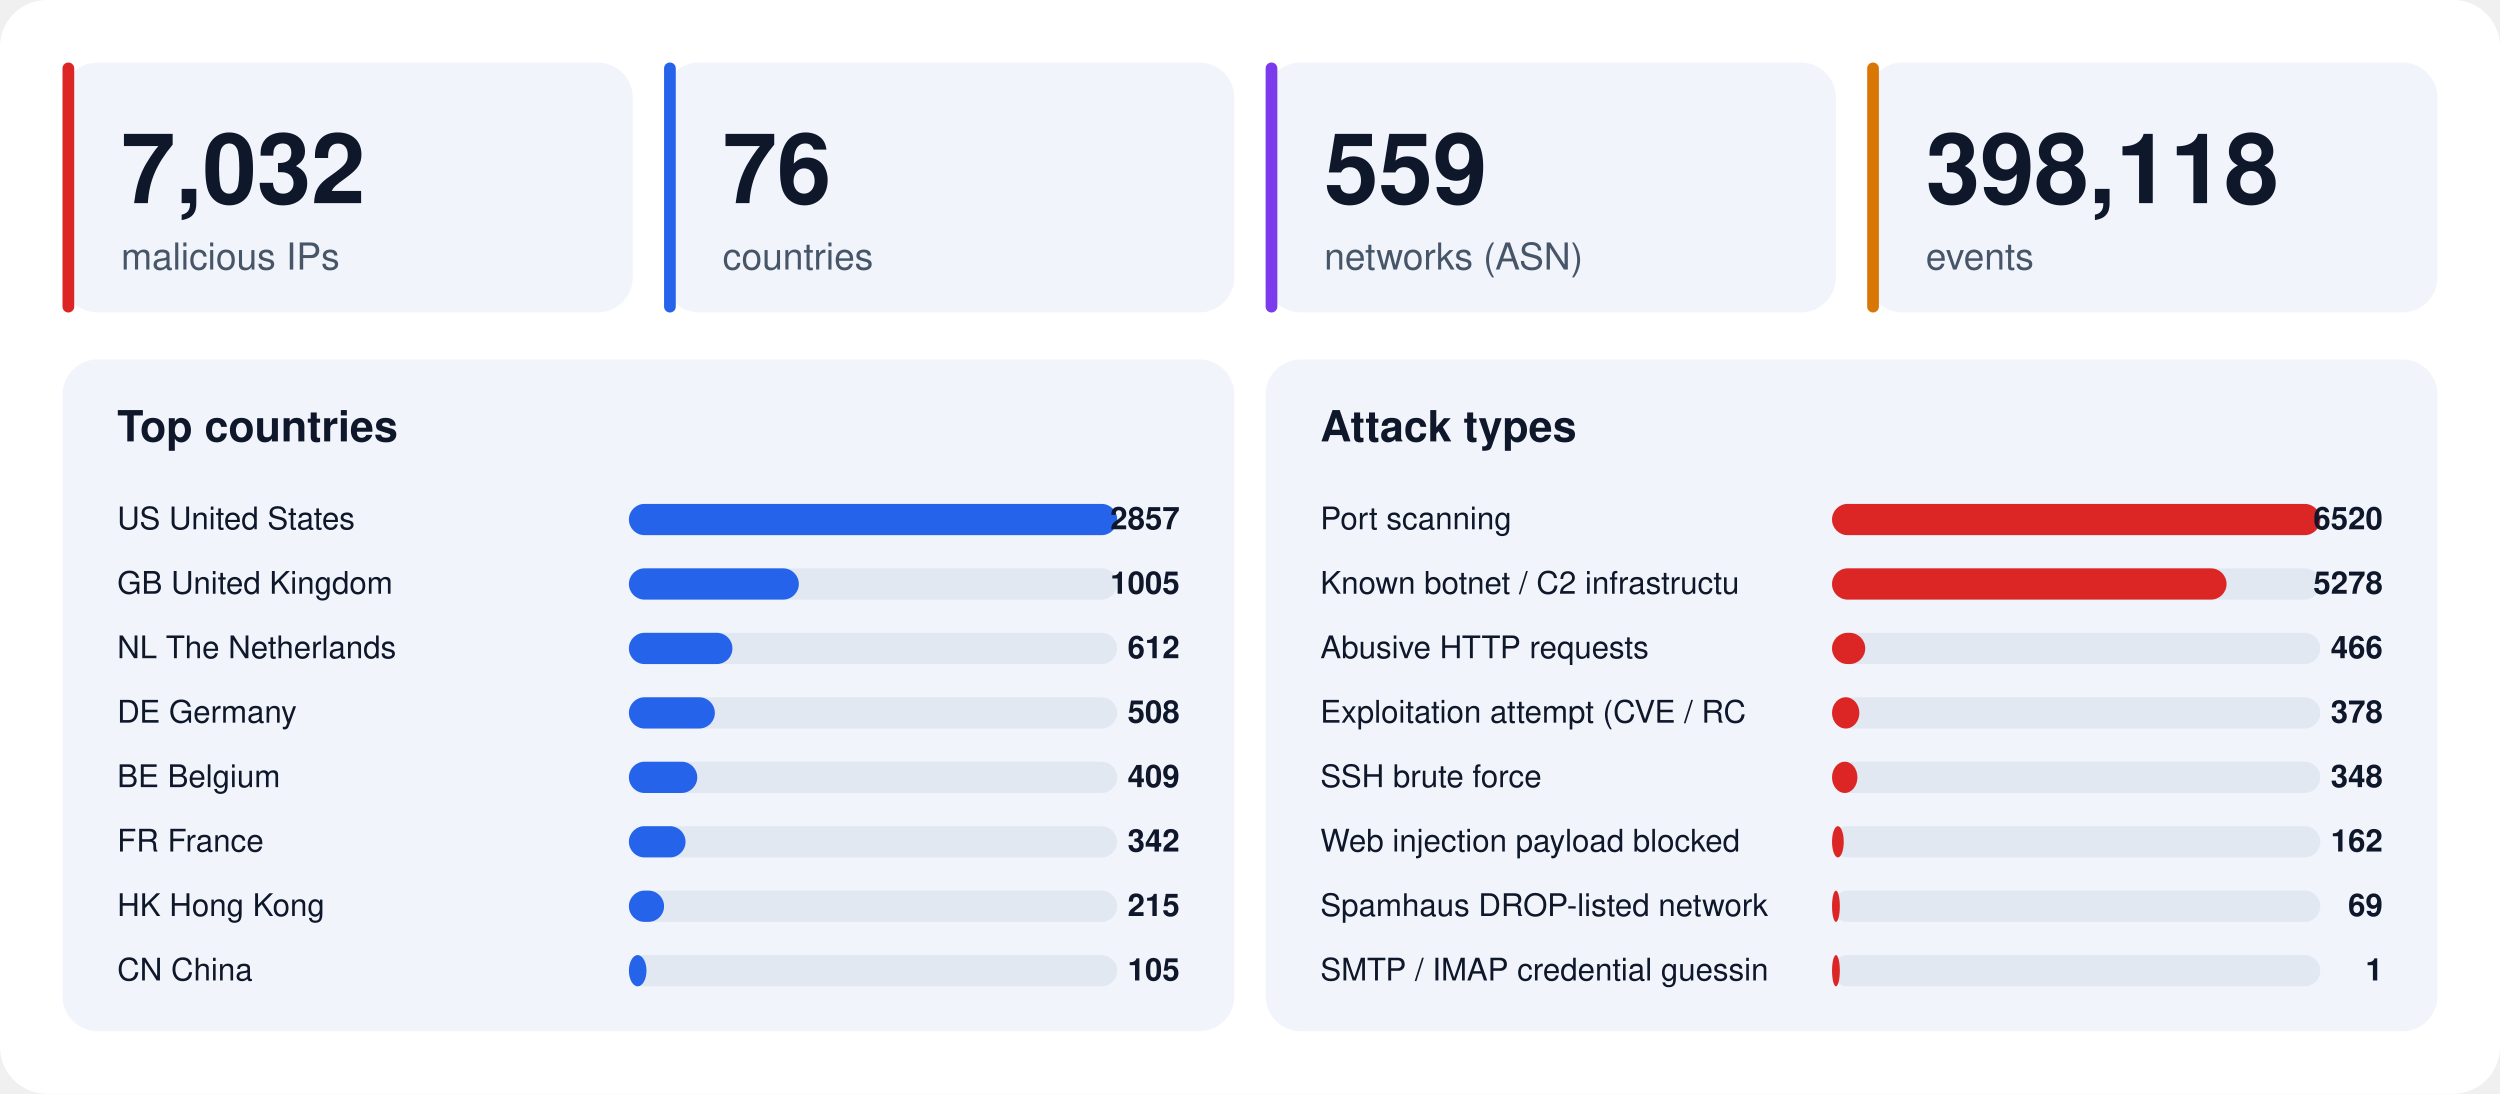
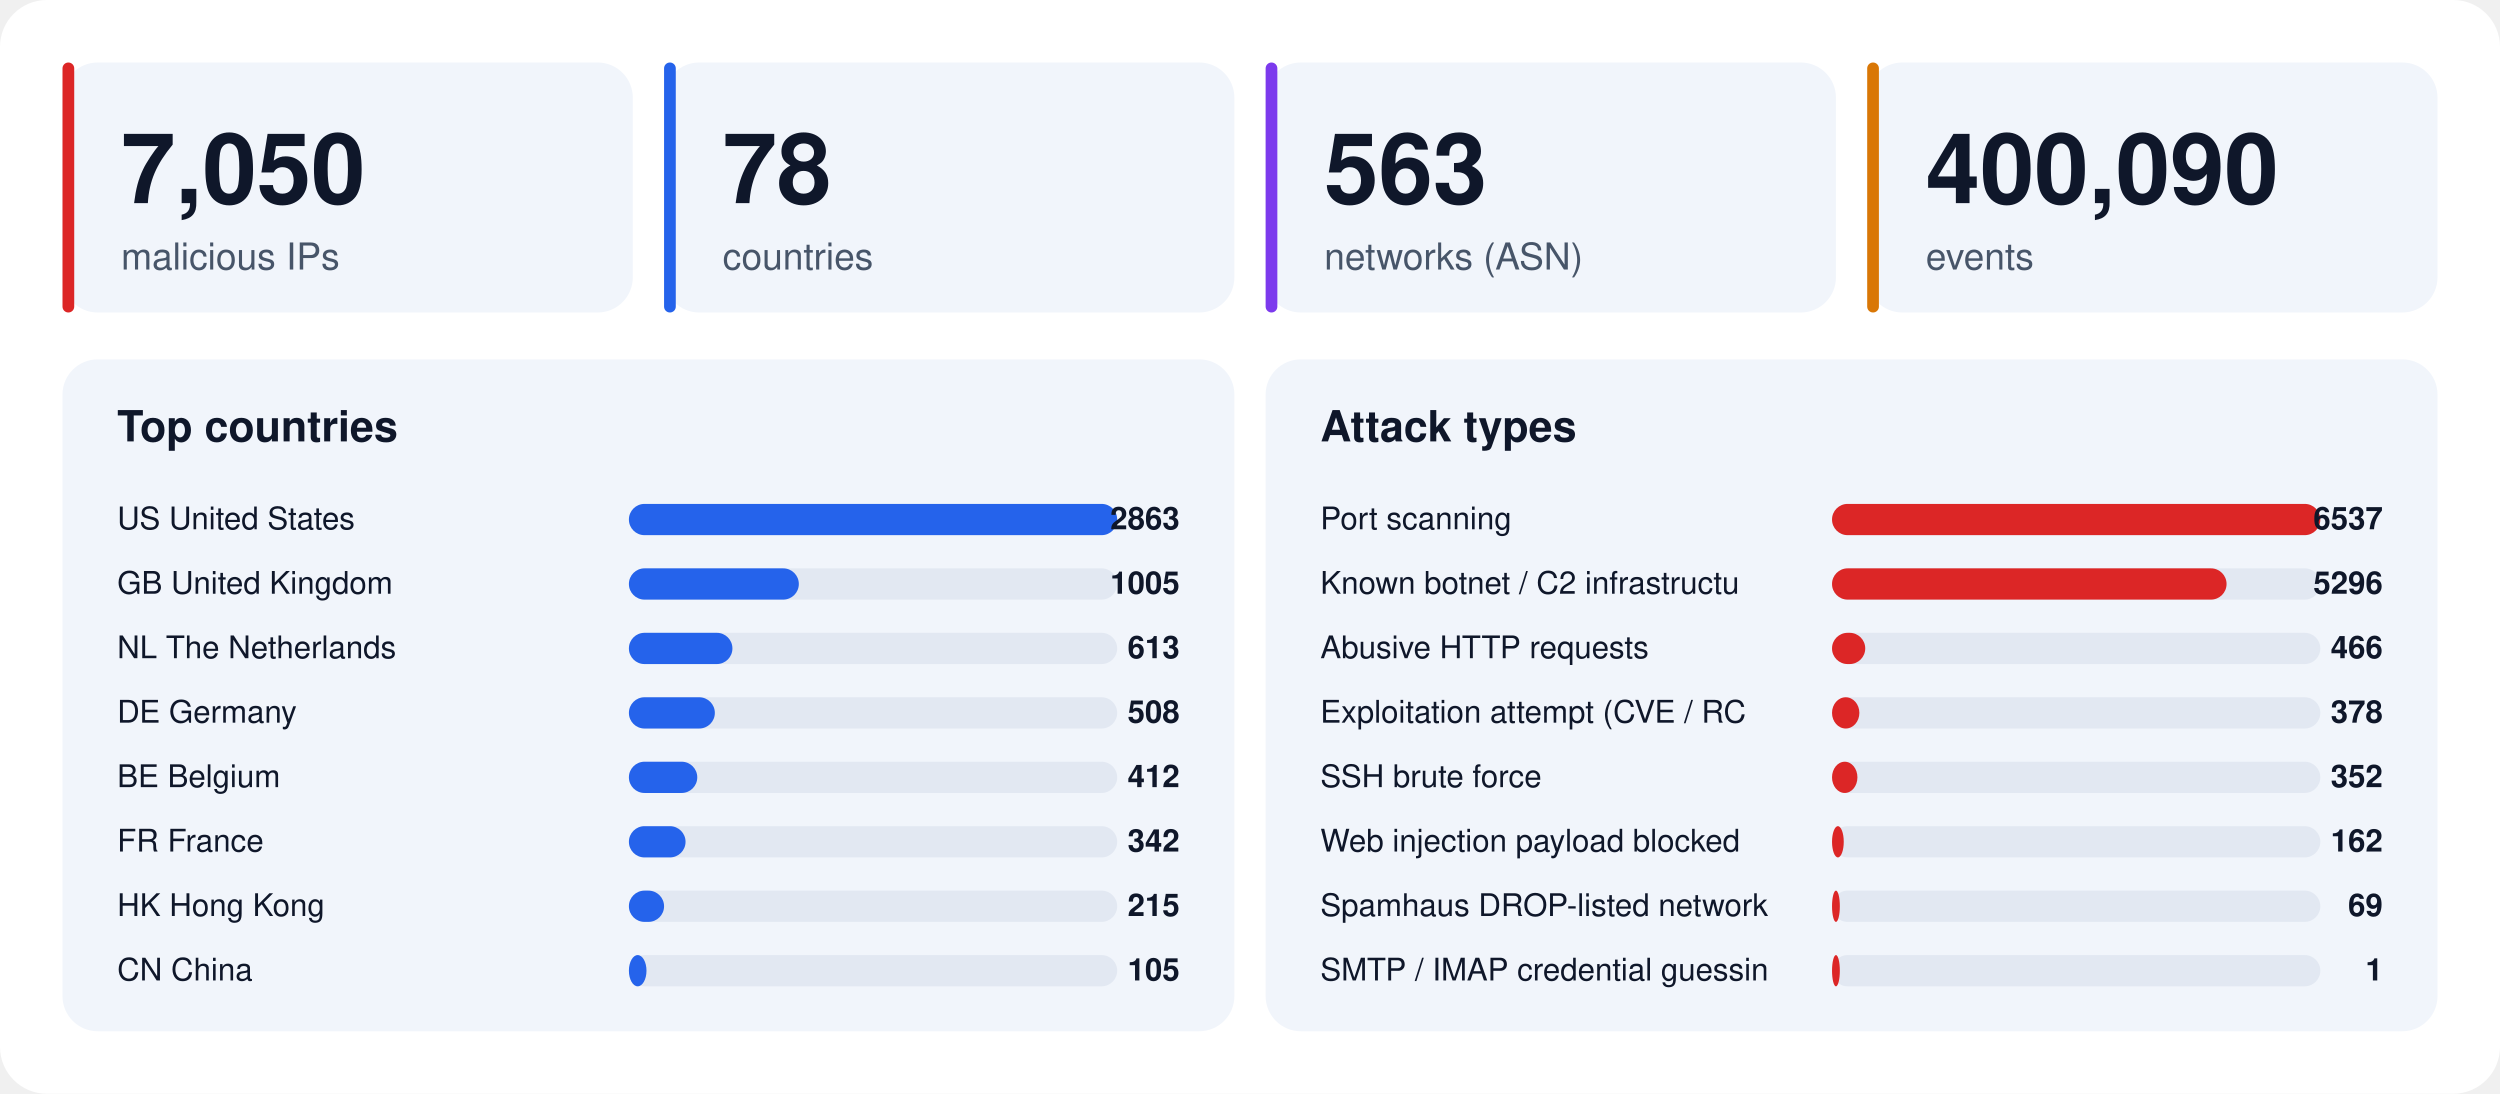
<svg xmlns="http://www.w3.org/2000/svg" width="1280" height="560" viewBox="0 0 1280 560" font-family="-apple-system,BlinkMacSystemFont,'Segoe UI',Helvetica,Arial,sans-serif">
  <rect width="1280" height="560" rx="24" fill="#ffffff" />
  <rect x="32" y="32" width="292" height="128" rx="18" fill="#f1f5fb" />
  <rect x="32" y="32" width="6" height="128" rx="3" fill="#dc2626" />
-   <text x="62" y="104" font-size="50" font-weight="800" fill="#0f172a">7,032</text>
+   <text x="62" y="104" font-size="50" font-weight="800" fill="#0f172a">7,050</text>
  <text x="62" y="138" font-size="19" fill="#475569">malicious IPs</text>
  <rect x="340" y="32" width="292" height="128" rx="18" fill="#f1f5fb" />
  <rect x="340" y="32" width="6" height="128" rx="3" fill="#2563eb" />
-   <text x="370" y="104" font-size="50" font-weight="800" fill="#0f172a">76</text>
+   <text x="370" y="104" font-size="50" font-weight="800" fill="#0f172a">78</text>
  <text x="370" y="138" font-size="19" fill="#475569">countries</text>
  <rect x="648" y="32" width="292" height="128" rx="18" fill="#f1f5fb" />
  <rect x="648" y="32" width="6" height="128" rx="3" fill="#7c3aed" />
-   <text x="678" y="104" font-size="50" font-weight="800" fill="#0f172a">559</text>
+   <text x="678" y="104" font-size="50" font-weight="800" fill="#0f172a">563</text>
  <text x="678" y="138" font-size="19" fill="#475569">networks (ASN)</text>
  <rect x="956" y="32" width="292" height="128" rx="18" fill="#f1f5fb" />
  <rect x="956" y="32" width="6" height="128" rx="3" fill="#d97706" />
-   <text x="986" y="104" font-size="50" font-weight="800" fill="#0f172a">398,118</text>
+   <text x="986" y="104" font-size="50" font-weight="800" fill="#0f172a">400,090</text>
  <text x="986" y="138" font-size="19" fill="#475569">events</text>
  <rect x="32" y="184" width="600" height="344" rx="18" fill="#f1f5fb" />
  <text x="60" y="226" font-size="22" font-weight="700" fill="#0f172a">Top countries</text>
  <text x="60" y="271" font-size="16" fill="#0f172a">US  United States</text>
  <rect x="322" y="258" width="250" height="16" rx="8" fill="#e2e8f2" />
  <rect x="322" y="258" width="250" height="16" rx="8" fill="#2563eb" />
-   <text x="604" y="271" font-size="16" font-weight="700" text-anchor="end" fill="#0f172a">2857</text>
+   <text x="604" y="271" font-size="16" font-weight="700" text-anchor="end" fill="#0f172a">2863</text>
  <text x="60" y="304" font-size="16" fill="#0f172a">GB  United Kingdom</text>
  <rect x="322" y="291" width="250" height="16" rx="8" fill="#e2e8f2" />
  <rect x="322" y="291" width="87" height="16" rx="8" fill="#2563eb" />
  <text x="604" y="304" font-size="16" font-weight="700" text-anchor="end" fill="#0f172a">1005</text>
  <text x="60" y="337" font-size="16" fill="#0f172a">NL  The Netherlands</text>
  <rect x="322" y="324" width="250" height="16" rx="8" fill="#e2e8f2" />
  <rect x="322" y="324" width="53" height="16" rx="8" fill="#2563eb" />
-   <text x="604" y="337" font-size="16" font-weight="700" text-anchor="end" fill="#0f172a">612</text>
+   <text x="604" y="337" font-size="16" font-weight="700" text-anchor="end" fill="#0f172a">613</text>
  <text x="60" y="370" font-size="16" fill="#0f172a">DE  Germany</text>
  <rect x="322" y="357" width="250" height="16" rx="8" fill="#e2e8f2" />
  <rect x="322" y="357" width="44" height="16" rx="8" fill="#2563eb" />
  <text x="604" y="370" font-size="16" font-weight="700" text-anchor="end" fill="#0f172a">508</text>
  <text x="60" y="403" font-size="16" fill="#0f172a">BE  Belgium</text>
  <rect x="322" y="390" width="250" height="16" rx="8" fill="#e2e8f2" />
  <rect x="322" y="390" width="35" height="16" rx="8" fill="#2563eb" />
-   <text x="604" y="403" font-size="16" font-weight="700" text-anchor="end" fill="#0f172a">409</text>
+   <text x="604" y="403" font-size="16" font-weight="700" text-anchor="end" fill="#0f172a">412</text>
  <text x="60" y="436" font-size="16" fill="#0f172a">FR  France</text>
  <rect x="322" y="423" width="250" height="16" rx="8" fill="#e2e8f2" />
  <rect x="322" y="423" width="29" height="16" rx="8" fill="#2563eb" />
  <text x="604" y="436" font-size="16" font-weight="700" text-anchor="end" fill="#0f172a">342</text>
  <text x="60" y="469" font-size="16" fill="#0f172a">HK  Hong Kong</text>
  <rect x="322" y="456" width="250" height="16" rx="8" fill="#e2e8f2" />
  <rect x="322" y="456" width="18" height="16" rx="8" fill="#2563eb" />
  <text x="604" y="469" font-size="16" font-weight="700" text-anchor="end" fill="#0f172a">215</text>
  <text x="60" y="502" font-size="16" fill="#0f172a">CN  China</text>
  <rect x="322" y="489" width="250" height="16" rx="8" fill="#e2e8f2" />
  <rect x="322" y="489" width="9" height="16" rx="8" fill="#2563eb" />
  <text x="604" y="502" font-size="16" font-weight="700" text-anchor="end" fill="#0f172a">105</text>
  <rect x="648" y="184" width="600" height="344" rx="18" fill="#f1f5fb" />
  <text x="676" y="226" font-size="22" font-weight="700" fill="#0f172a">Attack types</text>
  <text x="676" y="271" font-size="16" fill="#0f172a">Port scanning</text>
  <rect x="938" y="258" width="250" height="16" rx="8" fill="#e2e8f2" />
  <rect x="938" y="258" width="250" height="16" rx="8" fill="#dc2626" />
-   <text x="1220" y="271" font-size="16" font-weight="700" text-anchor="end" fill="#0f172a">6520</text>
+   <text x="1220" y="271" font-size="16" font-weight="700" text-anchor="end" fill="#0f172a">6537</text>
  <text x="676" y="304" font-size="16" fill="#0f172a">Known botnet / C2 infrastructu</text>
  <rect x="938" y="291" width="250" height="16" rx="8" fill="#e2e8f2" />
  <rect x="938" y="291" width="202" height="16" rx="8" fill="#dc2626" />
-   <text x="1220" y="304" font-size="16" font-weight="700" text-anchor="end" fill="#0f172a">5278</text>
+   <text x="1220" y="304" font-size="16" font-weight="700" text-anchor="end" fill="#0f172a">5296</text>
  <text x="676" y="337" font-size="16" fill="#0f172a">Abusive HTTP requests</text>
  <rect x="938" y="324" width="250" height="16" rx="8" fill="#e2e8f2" />
  <rect x="938" y="324" width="17" height="16" rx="8" fill="#dc2626" />
  <text x="1220" y="337" font-size="16" font-weight="700" text-anchor="end" fill="#0f172a">466</text>
  <text x="676" y="370" font-size="16" fill="#0f172a">Exploitation attempt (CVE / RC</text>
  <rect x="938" y="357" width="250" height="16" rx="8" fill="#e2e8f2" />
  <rect x="938" y="357" width="14" height="16" rx="8" fill="#dc2626" />
  <text x="1220" y="370" font-size="16" font-weight="700" text-anchor="end" fill="#0f172a">378</text>
  <text x="676" y="403" font-size="16" fill="#0f172a">SSH brute force</text>
  <rect x="938" y="390" width="250" height="16" rx="8" fill="#e2e8f2" />
  <rect x="938" y="390" width="13" height="16" rx="8" fill="#dc2626" />
-   <text x="1220" y="403" font-size="16" font-weight="700" text-anchor="end" fill="#0f172a">348</text>
+   <text x="1220" y="403" font-size="16" font-weight="700" text-anchor="end" fill="#0f172a">352</text>
  <text x="676" y="436" font-size="16" fill="#0f172a">Web injection payload blocked </text>
  <rect x="938" y="423" width="250" height="16" rx="8" fill="#e2e8f2" />
  <rect x="938" y="423" width="6" height="16" rx="8" fill="#dc2626" />
  <text x="1220" y="436" font-size="16" font-weight="700" text-anchor="end" fill="#0f172a">162</text>
  <text x="676" y="469" font-size="16" fill="#0f172a">Spamhaus DROP-listed network</text>
  <rect x="938" y="456" width="250" height="16" rx="8" fill="#e2e8f2" />
  <rect x="938" y="456" width="4" height="16" rx="8" fill="#dc2626" />
  <text x="1220" y="469" font-size="16" font-weight="700" text-anchor="end" fill="#0f172a">69</text>
  <text x="676" y="502" font-size="16" fill="#0f172a">SMTP / IMAP credential guessin</text>
  <rect x="938" y="489" width="250" height="16" rx="8" fill="#e2e8f2" />
  <rect x="938" y="489" width="4" height="16" rx="8" fill="#dc2626" />
  <text x="1220" y="502" font-size="16" font-weight="700" text-anchor="end" fill="#0f172a">1</text>
</svg>
